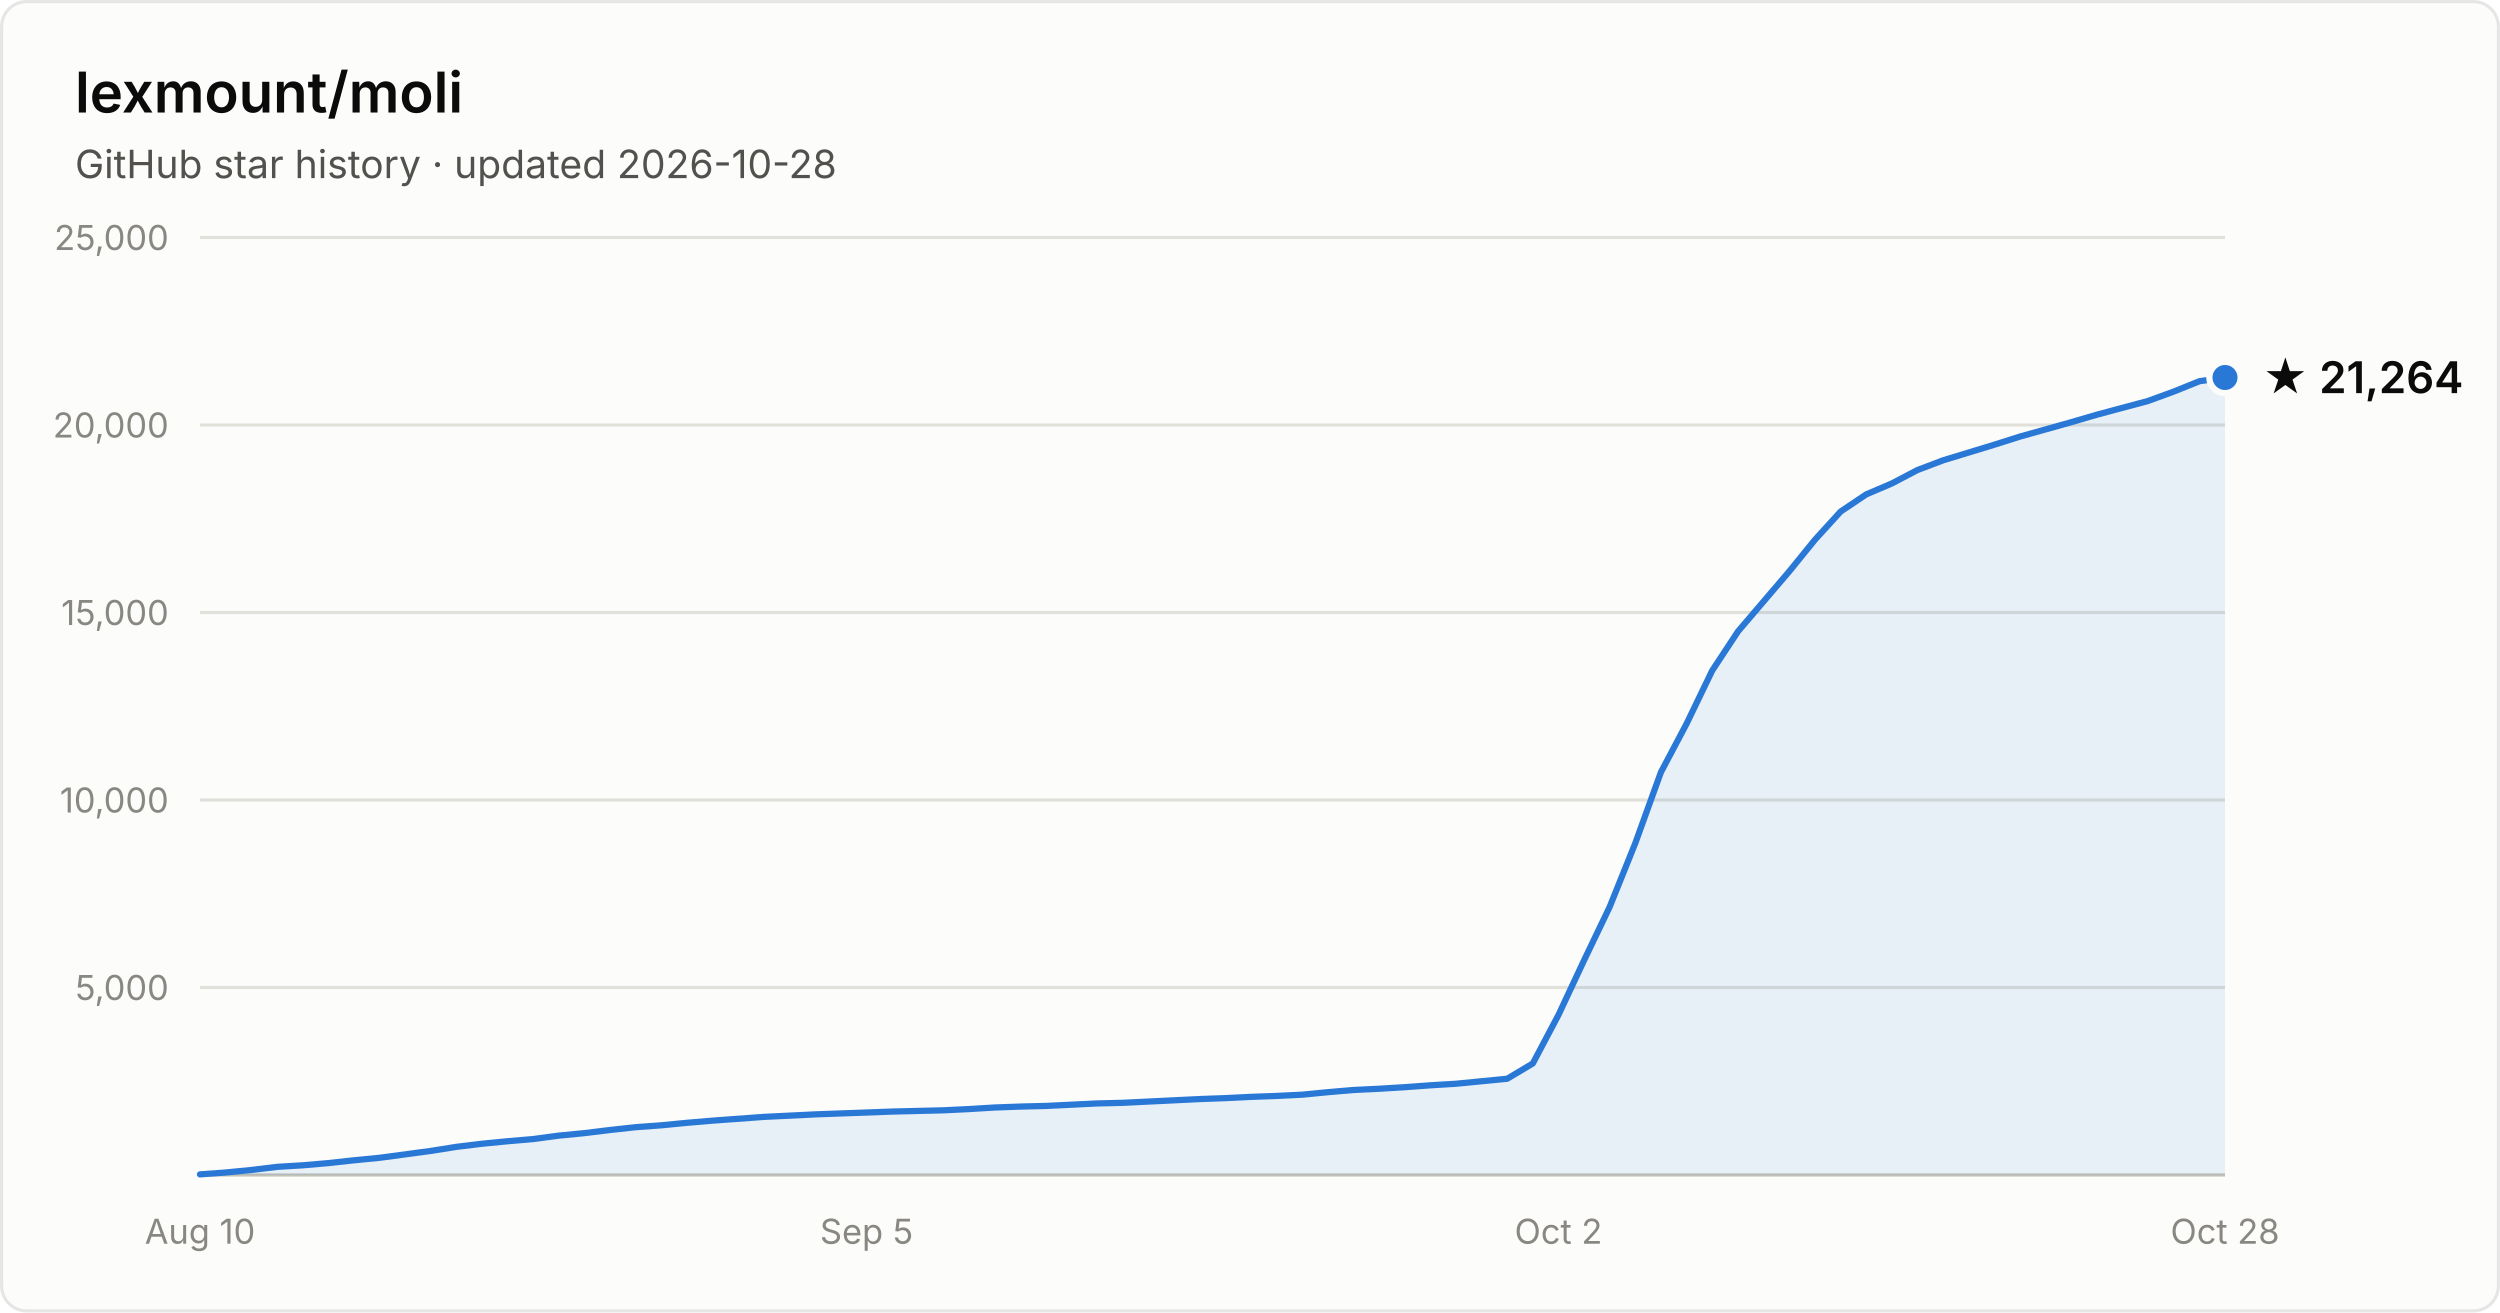
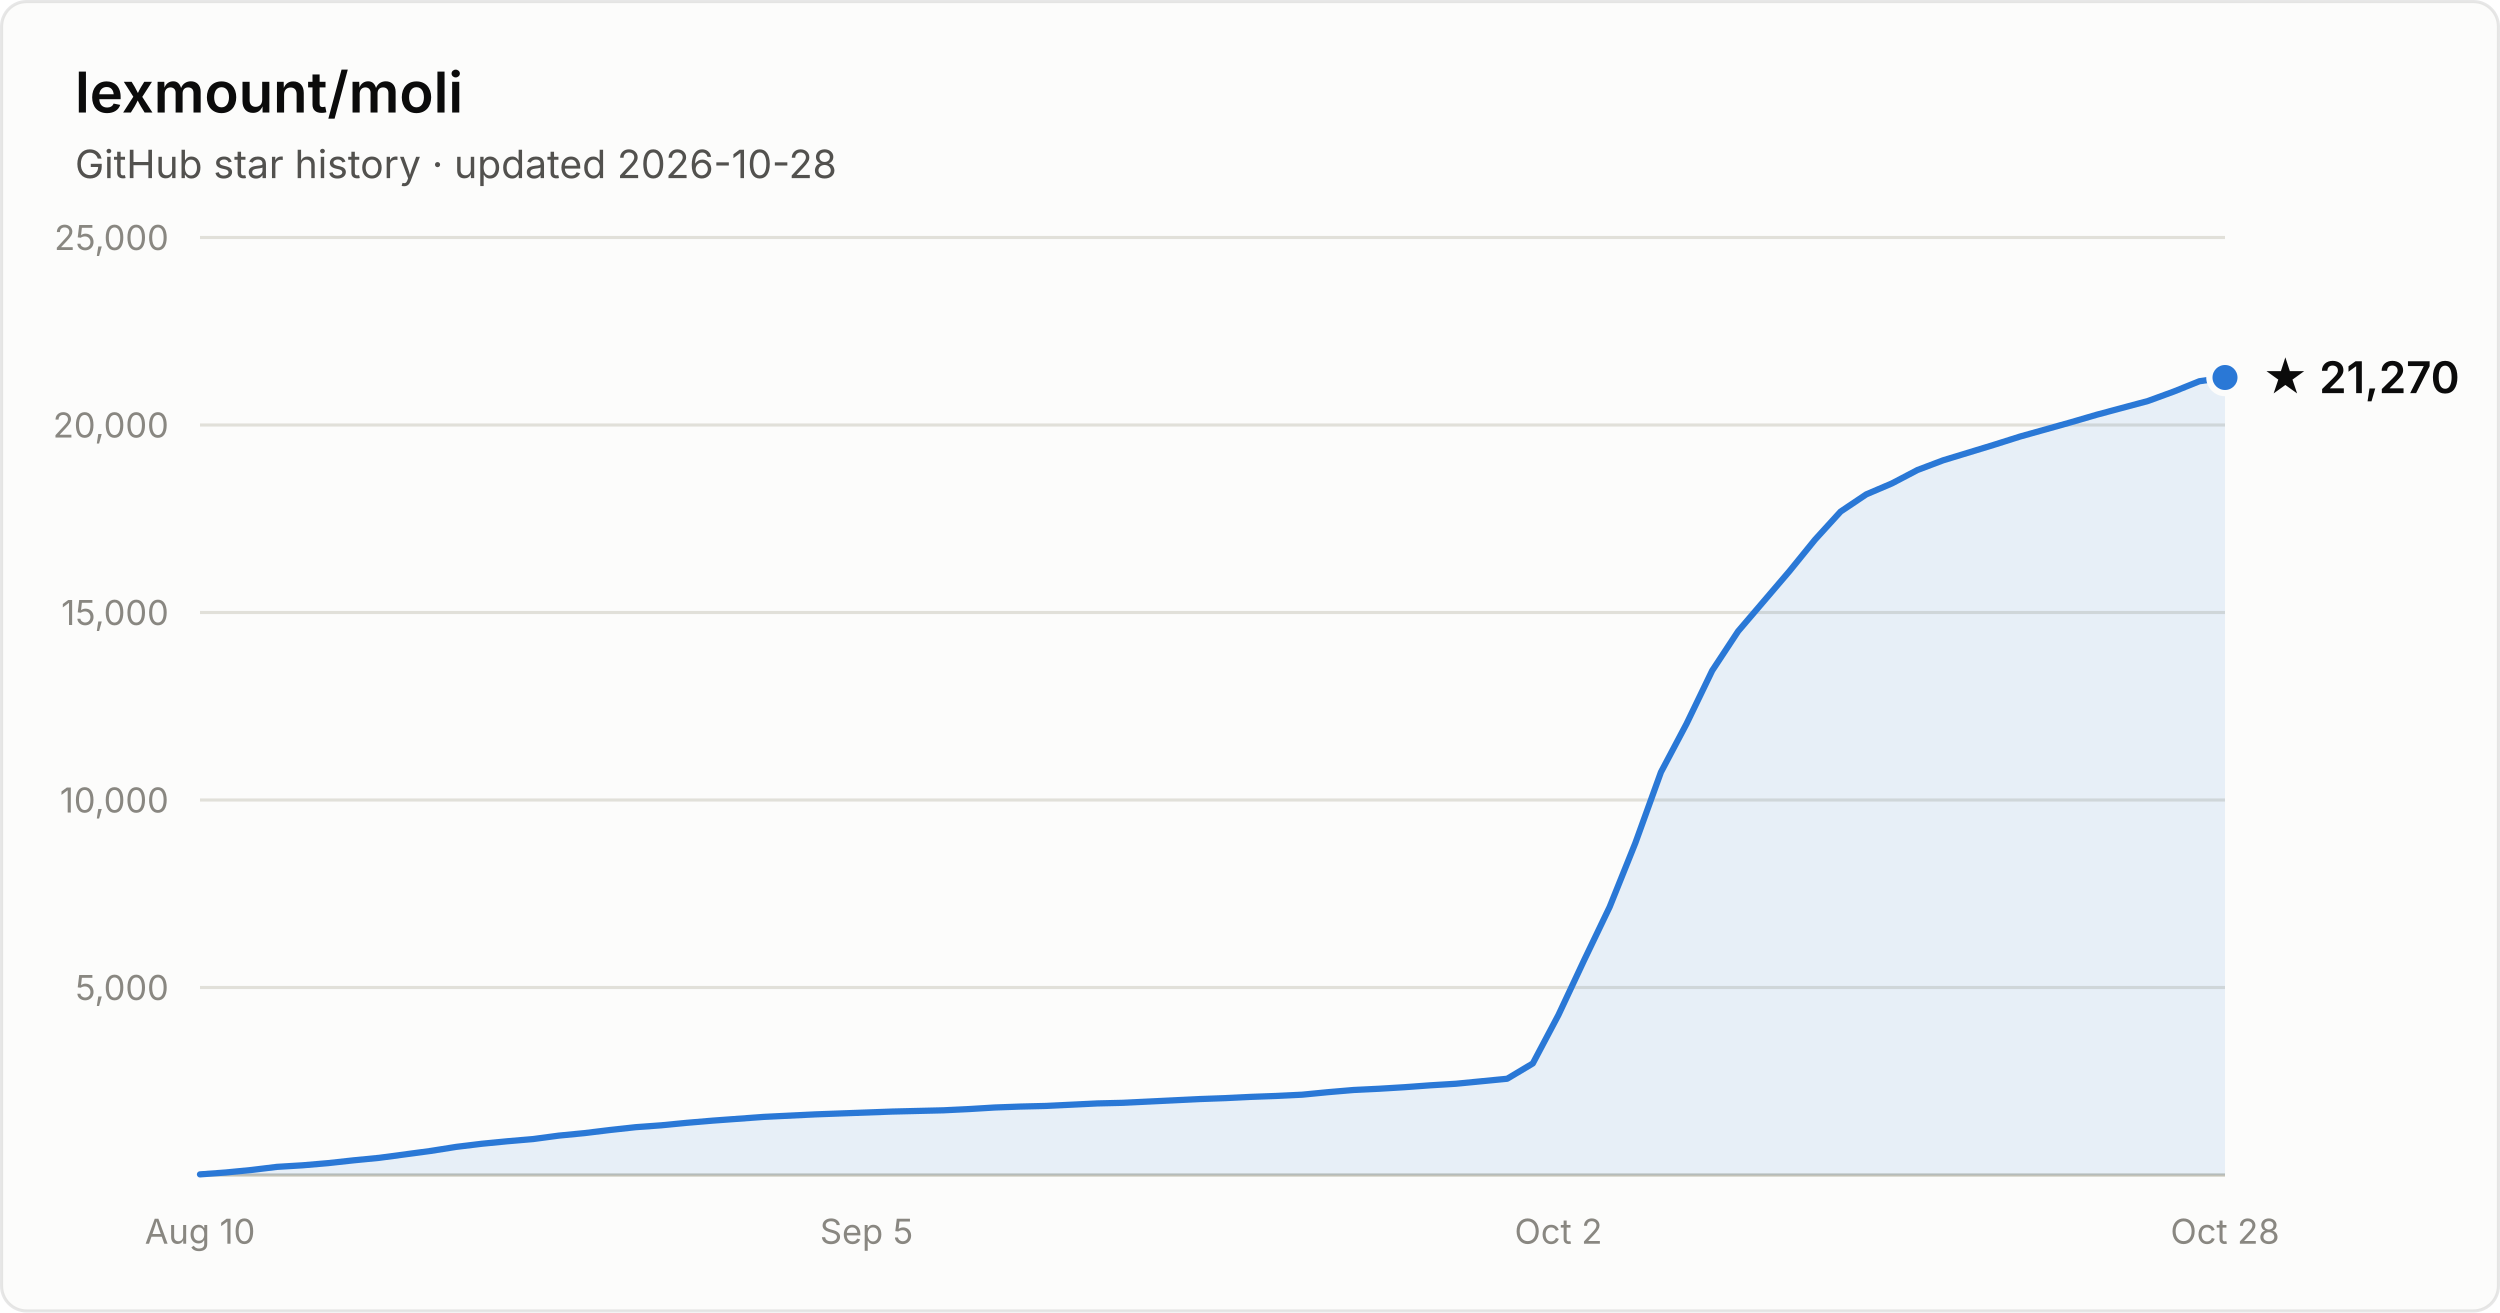
- <svg xmlns="http://www.w3.org/2000/svg" width="800" height="420" viewBox="0 0 800 420" font-family="system-ui, -apple-system, Segoe UI, sans-serif" role="img" aria-label="Star history of lexmount/moli: 21,264 stars as of 2026-10-28">
+ <svg xmlns="http://www.w3.org/2000/svg" width="800" height="420" viewBox="0 0 800 420" font-family="system-ui, -apple-system, Segoe UI, sans-serif" role="img" aria-label="Star history of lexmount/moli: 21,270 stars as of 2026-10-28">
  <rect x="0.5" y="0.5" width="799" height="419" rx="8" fill="#fcfcfb" stroke="rgba(11,11,11,0.10)" />
  <text x="24" y="36" fill="#0b0b0b" font-size="18" font-weight="600">lexmount/moli</text>
  <text x="24" y="57" fill="#52514e" font-size="12.5">GitHub star history · updated 2026-10-28</text>
  <line x1="64" y1="316.0" x2="712" y2="316.0" stroke="#e1e0d9" stroke-width="1" />
  <text x="54" y="320.0" text-anchor="end" fill="#898781" font-size="11" style="font-variant-numeric:tabular-nums">5,000</text>
  <line x1="64" y1="256.0" x2="712" y2="256.0" stroke="#e1e0d9" stroke-width="1" />
  <text x="54" y="260.0" text-anchor="end" fill="#898781" font-size="11" style="font-variant-numeric:tabular-nums">10,000</text>
  <line x1="64" y1="196.0" x2="712" y2="196.0" stroke="#e1e0d9" stroke-width="1" />
  <text x="54" y="200.0" text-anchor="end" fill="#898781" font-size="11" style="font-variant-numeric:tabular-nums">15,000</text>
  <line x1="64" y1="136.0" x2="712" y2="136.0" stroke="#e1e0d9" stroke-width="1" />
  <text x="54" y="140.0" text-anchor="end" fill="#898781" font-size="11" style="font-variant-numeric:tabular-nums">20,000</text>
  <line x1="64" y1="76.0" x2="712" y2="76.0" stroke="#e1e0d9" stroke-width="1" />
  <text x="54" y="80.0" text-anchor="end" fill="#898781" font-size="11" style="font-variant-numeric:tabular-nums">25,000</text>
  <line x1="64" y1="376" x2="712" y2="376" stroke="#c3c2b7" stroke-width="1" />
  <text x="64.0" y="398" text-anchor="middle" fill="#898781" font-size="11" style="font-variant-numeric:tabular-nums">Aug 10</text>
  <text x="277.3" y="398" text-anchor="middle" fill="#898781" font-size="11" style="font-variant-numeric:tabular-nums">Sep 5</text>
  <text x="498.7" y="398" text-anchor="middle" fill="#898781" font-size="11" style="font-variant-numeric:tabular-nums">Oct 2</text>
  <text x="712.0" y="398" text-anchor="middle" fill="#898781" font-size="11" style="font-variant-numeric:tabular-nums">Oct 28</text>
  <path d="M64.0 375.8 L72.2 375.2 L80.4 374.4 L88.6 373.4 L96.8 372.9 L105.0 372.2 L113.2 371.3 L121.4 370.5 L129.6 369.4 L137.8 368.3 L146.0 367.0 L154.2 366.0 L162.4 365.2 L170.6 364.5 L178.8 363.4 L187.0 362.6 L195.2 361.6 L203.4 360.7 L211.6 360.1 L219.8 359.3 L228.1 358.6 L236.3 358.0 L244.5 357.4 L252.7 357.0 L260.9 356.6 L269.1 356.3 L277.3 356.0 L285.5 355.7 L293.7 355.5 L301.9 355.3 L310.1 354.9 L318.3 354.4 L326.5 354.1 L334.7 353.9 L342.9 353.5 L351.1 353.1 L359.3 352.9 L367.5 352.5 L375.7 352.1 L383.9 351.7 L392.1 351.4 L400.3 351.0 L408.5 350.7 L416.7 350.3 L424.9 349.5 L433.1 348.8 L441.3 348.4 L449.5 347.9 L457.7 347.3 L465.9 346.8 L474.1 346.0 L482.3 345.2 L490.5 340.3 L498.7 324.8 L506.9 307.3 L515.1 290.2 L523.3 269.8 L531.5 247.1 L539.7 231.6 L547.9 214.6 L556.2 202.0 L564.4 192.4 L572.6 182.8 L580.8 172.7 L589.0 163.7 L597.2 158.2 L605.4 154.7 L613.6 150.4 L621.8 147.3 L630.0 144.8 L638.2 142.3 L646.4 139.7 L654.6 137.4 L662.8 135.1 L671.0 132.7 L679.2 130.5 L687.4 128.3 L695.6 125.3 L703.8 122.0 L712.0 120.8 L712.0 376 L64.0 376 Z" fill="#2a78d6" fill-opacity="0.1" />
  <path d="M64.0 375.8 L72.2 375.2 L80.4 374.4 L88.6 373.4 L96.8 372.9 L105.0 372.2 L113.2 371.3 L121.4 370.5 L129.6 369.4 L137.8 368.3 L146.0 367.0 L154.2 366.0 L162.4 365.2 L170.6 364.5 L178.8 363.4 L187.0 362.6 L195.2 361.6 L203.4 360.7 L211.6 360.1 L219.8 359.3 L228.1 358.6 L236.3 358.0 L244.5 357.4 L252.7 357.0 L260.9 356.6 L269.1 356.3 L277.3 356.0 L285.5 355.7 L293.7 355.5 L301.9 355.3 L310.1 354.9 L318.3 354.4 L326.5 354.1 L334.7 353.9 L342.9 353.5 L351.1 353.1 L359.3 352.9 L367.5 352.5 L375.7 352.1 L383.9 351.7 L392.1 351.4 L400.3 351.0 L408.5 350.7 L416.7 350.3 L424.9 349.5 L433.1 348.8 L441.3 348.4 L449.5 347.9 L457.7 347.3 L465.9 346.8 L474.1 346.0 L482.3 345.2 L490.5 340.3 L498.7 324.8 L506.9 307.3 L515.1 290.2 L523.3 269.8 L531.5 247.1 L539.7 231.6 L547.9 214.6 L556.2 202.0 L564.4 192.4 L572.6 182.8 L580.8 172.7 L589.0 163.7 L597.2 158.2 L605.4 154.7 L613.6 150.4 L621.8 147.3 L630.0 144.8 L638.2 142.3 L646.4 139.7 L654.6 137.4 L662.8 135.1 L671.0 132.7 L679.2 130.5 L687.4 128.3 L695.6 125.3 L703.8 122.0 L712.0 120.8" fill="none" stroke="#2a78d6" stroke-width="2" stroke-linejoin="round" stroke-linecap="round" />
  <circle cx="712.0" cy="120.8" r="5" fill="#2a78d6" stroke="#fcfcfb" stroke-width="2" />
-   <text x="724.0" y="125.8" fill="#0b0b0b" font-size="14" font-weight="600">★ 21,264</text>
+   <text x="724.0" y="125.8" fill="#0b0b0b" font-size="14" font-weight="600">★ 21,270</text>
</svg>
